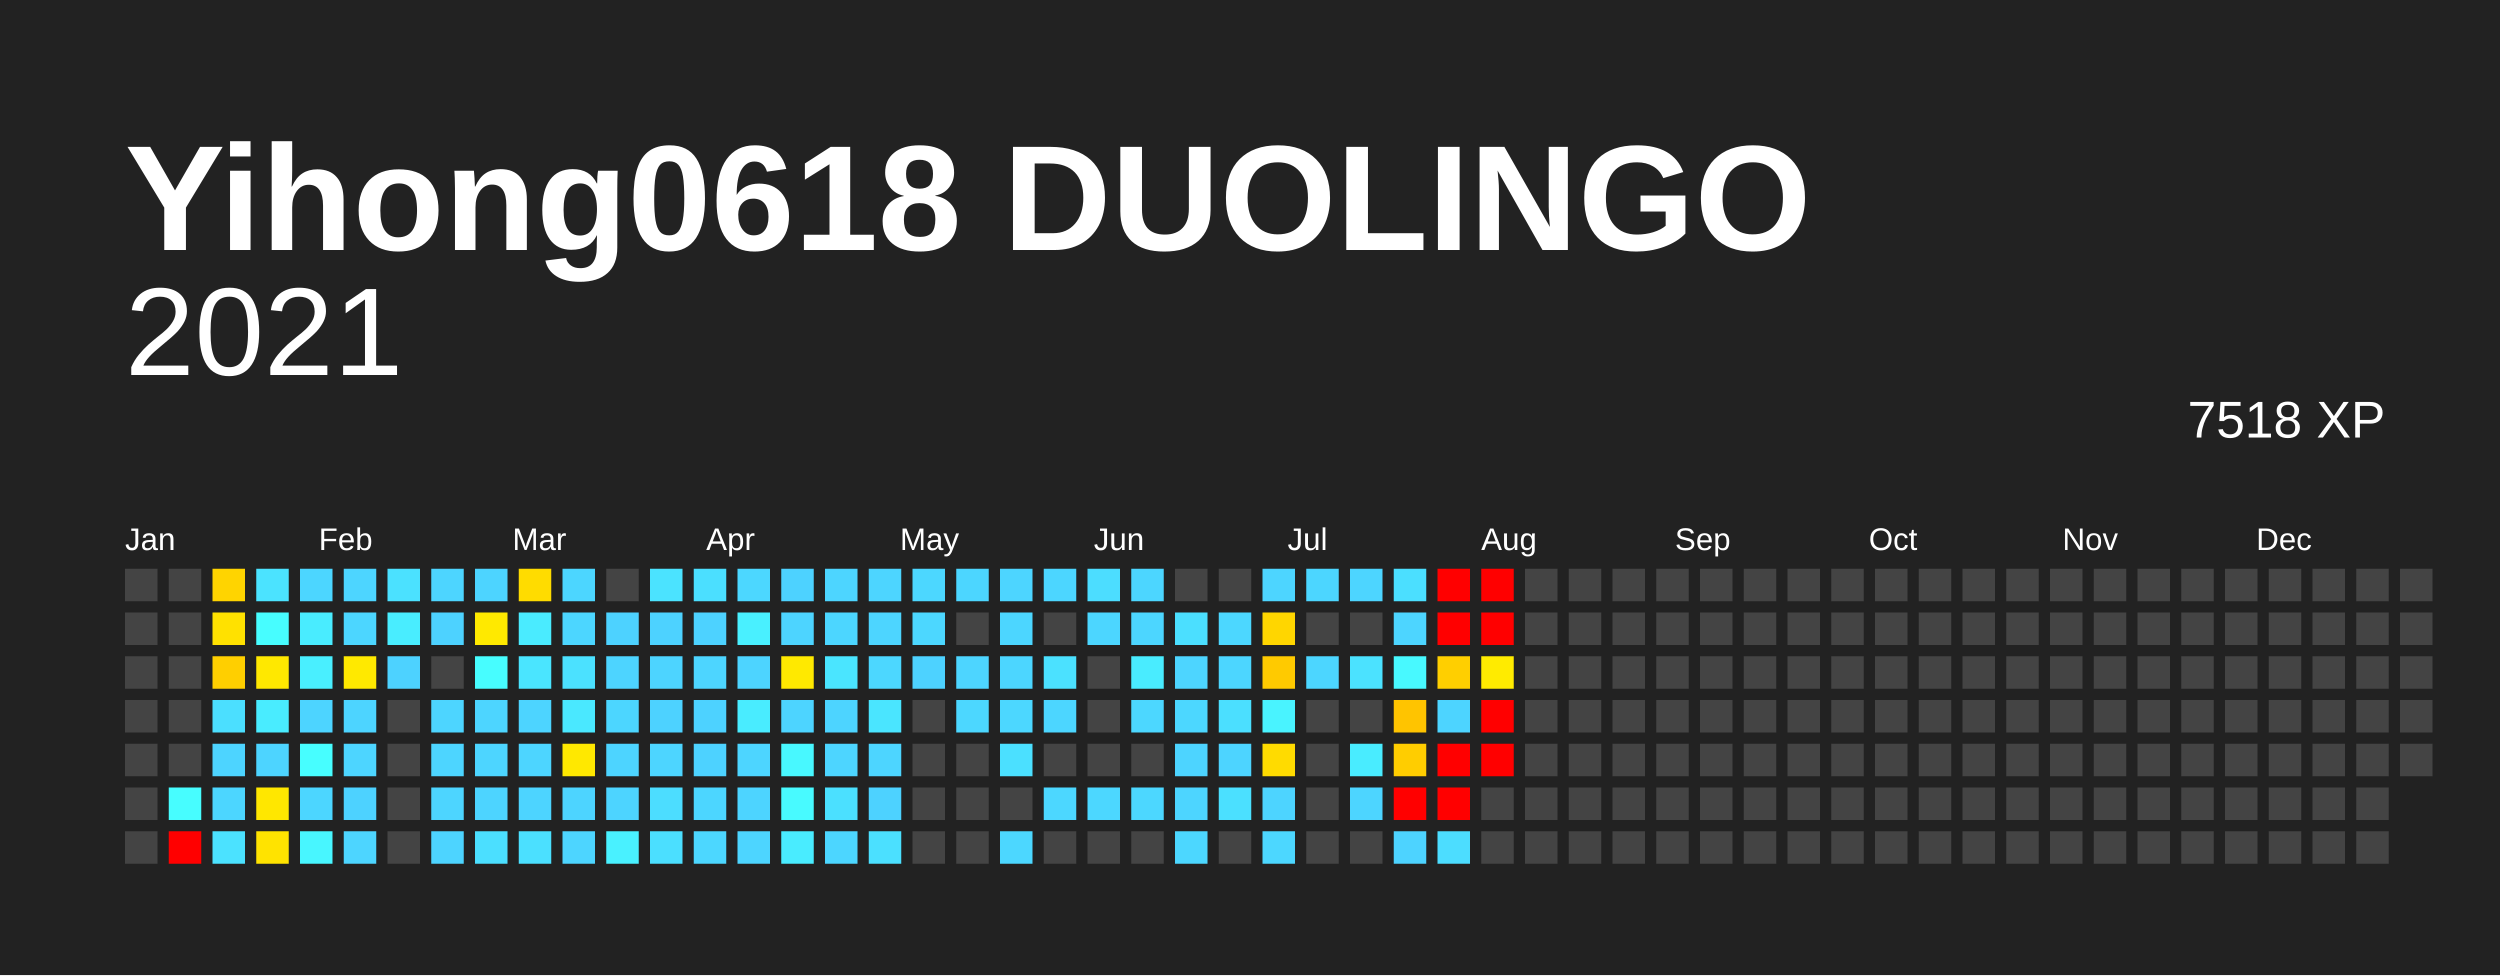
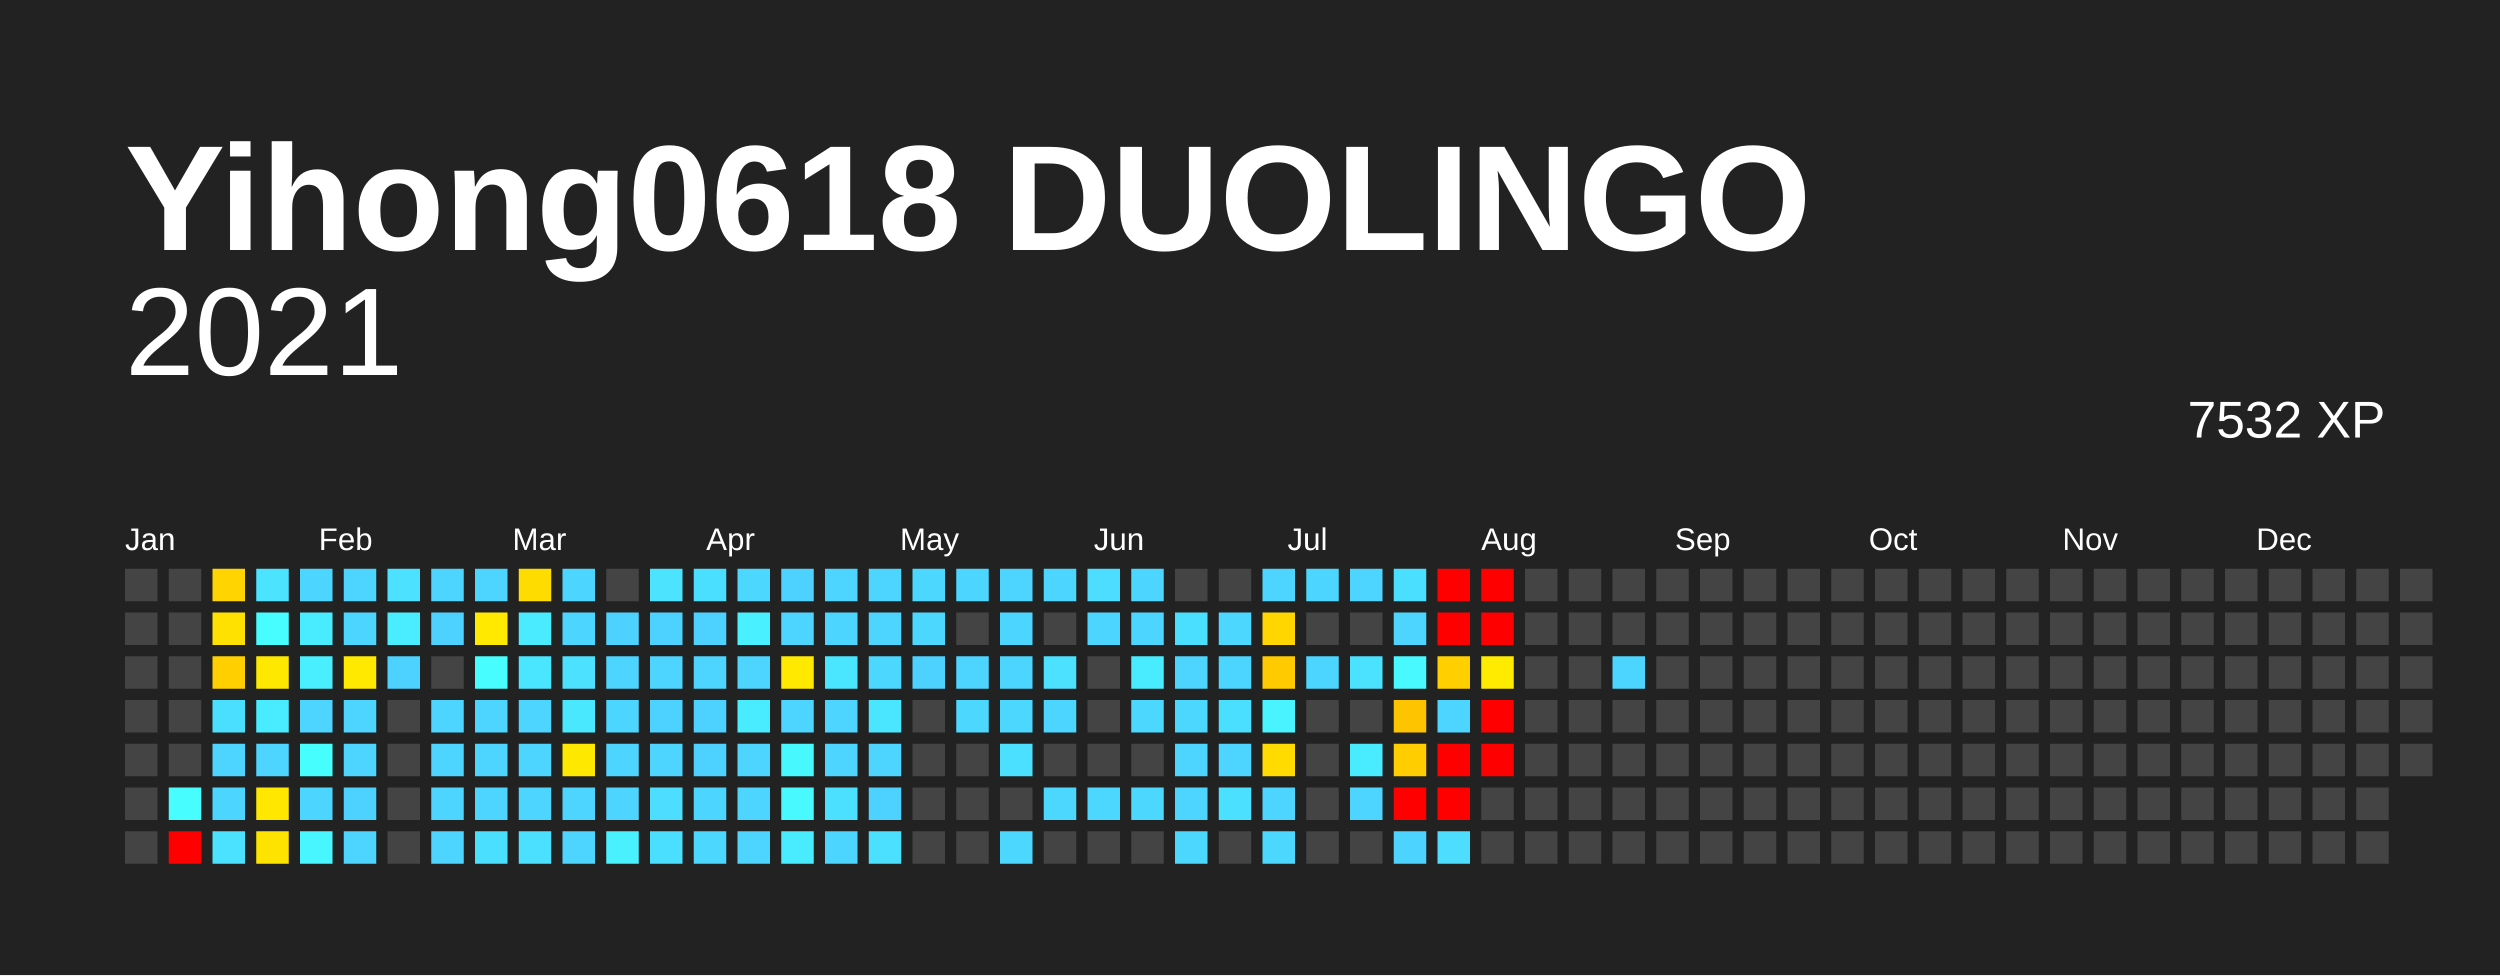
<svg xmlns="http://www.w3.org/2000/svg" baseProfile="full" height="78mm" version="1.1" viewBox="0,0,200,78" width="200mm">
  <defs />
  <rect fill="#222222" height="78" width="200" x="0" y="0" />
  <text fill="#FFFFFF" style="font-size:12px; font-family:Arial; font-weight:bold;" x="10" y="20">Yihong0618 DUOLINGO</text>
  <text alignment-baseline="hanging" fill="#FFFFFF" style="font-size:10.0px; font-family:Arial;" x="10" y="30">2021</text>
-   <text alignment-baseline="hanging" fill="#FFFFFF" style="font-size:4.125px; font-family:Arial;" x="175" y="35">7518 XP</text>
+   <text alignment-baseline="hanging" fill="#FFFFFF" style="font-size:4.125px; font-family:Arial;" x="175" y="35">7532 XP</text>
  <text fill="#FFFFFF" style="font-size:2.5px; font-family:Arial" x="10.0" y="44">Jan</text>
  <text fill="#FFFFFF" style="font-size:2.5px; font-family:Arial" x="25.5" y="44">Feb</text>
  <text fill="#FFFFFF" style="font-size:2.5px; font-family:Arial" x="41.0" y="44">Mar</text>
  <text fill="#FFFFFF" style="font-size:2.5px; font-family:Arial" x="56.5" y="44">Apr</text>
  <text fill="#FFFFFF" style="font-size:2.5px; font-family:Arial" x="72.0" y="44">May</text>
  <text fill="#FFFFFF" style="font-size:2.5px; font-family:Arial" x="87.5" y="44">Jun</text>
  <text fill="#FFFFFF" style="font-size:2.5px; font-family:Arial" x="103.0" y="44">Jul</text>
  <text fill="#FFFFFF" style="font-size:2.5px; font-family:Arial" x="118.5" y="44">Aug</text>
  <text fill="#FFFFFF" style="font-size:2.5px; font-family:Arial" x="134.0" y="44">Sep</text>
  <text fill="#FFFFFF" style="font-size:2.5px; font-family:Arial" x="149.5" y="44">Oct</text>
  <text fill="#FFFFFF" style="font-size:2.5px; font-family:Arial" x="165.0" y="44">Nov</text>
  <text fill="#FFFFFF" style="font-size:2.5px; font-family:Arial" x="180.5" y="44">Dec</text>
  <rect fill="#444444" height="2.6" width="2.6" x="10.0" y="45.5" />
  <rect fill="#444444" height="2.6" width="2.6" x="10.0" y="49.0" />
  <rect fill="#444444" height="2.6" width="2.6" x="10.0" y="52.5" />
  <rect fill="#444444" height="2.6" width="2.6" x="10.0" y="56.0" />
  <rect fill="#444444" height="2.6" width="2.6" x="10.0" y="59.5" />
  <rect fill="#444444" height="2.6" width="2.6" x="10.0" y="63.0" />
  <rect fill="#444444" height="2.6" width="2.6" x="10.0" y="66.5" />
  <rect fill="#444444" height="2.6" width="2.6" x="13.5" y="45.5" />
  <rect fill="#444444" height="2.6" width="2.6" x="13.5" y="49.0" />
  <rect fill="#444444" height="2.6" width="2.6" x="13.5" y="52.5" />
  <rect fill="#444444" height="2.6" width="2.6" x="13.5" y="56.0" />
  <rect fill="#444444" height="2.6" width="2.6" x="13.5" y="59.5" />
  <rect fill="#47fdff" height="2.6" width="2.6" x="13.5" y="63.0" />
  <rect fill="red" height="2.6" width="2.6" x="13.5" y="66.5" />
  <rect fill="#ffd400" height="2.6" width="2.6" x="17.0" y="45.5" />
  <rect fill="#ffe100" height="2.6" width="2.6" x="17.0" y="49.0" />
  <rect fill="#ffcf00" height="2.6" width="2.6" x="17.0" y="52.5" />
  <rect fill="#4bdfff" height="2.6" width="2.6" x="17.0" y="56.0" />
  <rect fill="#4dd4ff" height="2.6" width="2.6" x="17.0" y="59.5" />
  <rect fill="#4cd6ff" height="2.6" width="2.6" x="17.0" y="63.0" />
  <rect fill="#4be2ff" height="2.6" width="2.6" x="17.0" y="66.5" />
  <rect fill="#4be3ff" height="2.6" width="2.6" x="20.5" y="45.5" />
  <rect fill="#47fdff" height="2.6" width="2.6" x="20.5" y="49.0" />
  <rect fill="#ffe800" height="2.6" width="2.6" x="20.5" y="52.5" />
  <rect fill="#49ecff" height="2.6" width="2.6" x="20.5" y="56.0" />
  <rect fill="#4dd4ff" height="2.6" width="2.6" x="20.5" y="59.5" />
  <rect fill="#ffe700" height="2.6" width="2.6" x="20.5" y="63.0" />
  <rect fill="#ffe300" height="2.6" width="2.6" x="20.5" y="66.5" />
  <rect fill="#4cd6ff" height="2.6" width="2.6" x="24.0" y="45.5" />
  <rect fill="#49ecff" height="2.6" width="2.6" x="24.0" y="49.0" />
  <rect fill="#49efff" height="2.6" width="2.6" x="24.0" y="52.5" />
  <rect fill="#4dd4ff" height="2.6" width="2.6" x="24.0" y="56.0" />
  <rect fill="#47feff" height="2.6" width="2.6" x="24.0" y="59.5" />
  <rect fill="#4cd6ff" height="2.6" width="2.6" x="24.0" y="63.0" />
  <rect fill="#48f6ff" height="2.6" width="2.6" x="24.0" y="66.5" />
  <rect fill="#4dd5ff" height="2.6" width="2.6" x="27.5" y="45.5" />
  <rect fill="#4cd6ff" height="2.6" width="2.6" x="27.5" y="49.0" />
  <rect fill="#ffe900" height="2.6" width="2.6" x="27.5" y="52.5" />
  <rect fill="#4dd4ff" height="2.6" width="2.6" x="27.5" y="56.0" />
  <rect fill="#4dd5ff" height="2.6" width="2.6" x="27.5" y="59.5" />
  <rect fill="#4dd2ff" height="2.6" width="2.6" x="27.5" y="63.0" />
  <rect fill="#4dd5ff" height="2.6" width="2.6" x="27.5" y="66.5" />
  <rect fill="#4be1ff" height="2.6" width="2.6" x="31.0" y="45.5" />
  <rect fill="#49edff" height="2.6" width="2.6" x="31.0" y="49.0" />
  <rect fill="#4dd2ff" height="2.6" width="2.6" x="31.0" y="52.5" />
  <rect fill="#444444" height="2.6" width="2.6" x="31.0" y="56.0" />
  <rect fill="#444444" height="2.6" width="2.6" x="31.0" y="59.5" />
  <rect fill="#444444" height="2.6" width="2.6" x="31.0" y="63.0" />
  <rect fill="#444444" height="2.6" width="2.6" x="31.0" y="66.5" />
  <rect fill="#4dd5ff" height="2.6" width="2.6" x="34.5" y="45.5" />
  <rect fill="#4dd2ff" height="2.6" width="2.6" x="34.5" y="49.0" />
  <rect fill="#444444" height="2.6" width="2.6" x="34.5" y="52.5" />
  <rect fill="#4dd5ff" height="2.6" width="2.6" x="34.5" y="56.0" />
  <rect fill="#4dd5ff" height="2.6" width="2.6" x="34.5" y="59.5" />
  <rect fill="#4dd5ff" height="2.6" width="2.6" x="34.5" y="63.0" />
  <rect fill="#4dd4ff" height="2.6" width="2.6" x="34.5" y="66.5" />
  <rect fill="#4dd4ff" height="2.6" width="2.6" x="38.0" y="45.5" />
  <rect fill="#ffe900" height="2.6" width="2.6" x="38.0" y="49.0" />
  <rect fill="#47fdff" height="2.6" width="2.6" x="38.0" y="52.5" />
  <rect fill="#4dd5ff" height="2.6" width="2.6" x="38.0" y="56.0" />
  <rect fill="#4dd5ff" height="2.6" width="2.6" x="38.0" y="59.5" />
  <rect fill="#4dd4ff" height="2.6" width="2.6" x="38.0" y="63.0" />
  <rect fill="#4bdfff" height="2.6" width="2.6" x="38.0" y="66.5" />
  <rect fill="#ffdc00" height="2.6" width="2.6" x="41.5" y="45.5" />
  <rect fill="#4aebff" height="2.6" width="2.6" x="41.5" y="49.0" />
  <rect fill="#4ae5ff" height="2.6" width="2.6" x="41.5" y="52.5" />
  <rect fill="#4dd4ff" height="2.6" width="2.6" x="41.5" y="56.0" />
  <rect fill="#4dd5ff" height="2.6" width="2.6" x="41.5" y="59.5" />
  <rect fill="#4dd4ff" height="2.6" width="2.6" x="41.5" y="63.0" />
  <rect fill="#4be0ff" height="2.6" width="2.6" x="41.5" y="66.5" />
  <rect fill="#4cd6ff" height="2.6" width="2.6" x="45.0" y="45.5" />
  <rect fill="#4cd6ff" height="2.6" width="2.6" x="45.0" y="49.0" />
  <rect fill="#4be1ff" height="2.6" width="2.6" x="45.0" y="52.5" />
  <rect fill="#4ae8ff" height="2.6" width="2.6" x="45.0" y="56.0" />
  <rect fill="#ffe800" height="2.6" width="2.6" x="45.0" y="59.5" />
  <rect fill="#4dd4ff" height="2.6" width="2.6" x="45.0" y="63.0" />
  <rect fill="#4dd5ff" height="2.6" width="2.6" x="45.0" y="66.5" />
  <rect fill="#444444" height="2.6" width="2.6" x="48.5" y="45.5" />
  <rect fill="#4dd2ff" height="2.6" width="2.6" x="48.5" y="49.0" />
  <rect fill="#4dd4ff" height="2.6" width="2.6" x="48.5" y="52.5" />
  <rect fill="#4cd6ff" height="2.6" width="2.6" x="48.5" y="56.0" />
  <rect fill="#4dd4ff" height="2.6" width="2.6" x="48.5" y="59.5" />
  <rect fill="#4dd4ff" height="2.6" width="2.6" x="48.5" y="63.0" />
  <rect fill="#49f1ff" height="2.6" width="2.6" x="48.5" y="66.5" />
  <rect fill="#4be3ff" height="2.6" width="2.6" x="52.0" y="45.5" />
  <rect fill="#4dd2ff" height="2.6" width="2.6" x="52.0" y="49.0" />
  <rect fill="#4dd4ff" height="2.6" width="2.6" x="52.0" y="52.5" />
  <rect fill="#4dd2ff" height="2.6" width="2.6" x="52.0" y="56.0" />
  <rect fill="#4dd5ff" height="2.6" width="2.6" x="52.0" y="59.5" />
  <rect fill="#4cddff" height="2.6" width="2.6" x="52.0" y="63.0" />
  <rect fill="#4bdfff" height="2.6" width="2.6" x="52.0" y="66.5" />
  <rect fill="#4bdfff" height="2.6" width="2.6" x="55.5" y="45.5" />
  <rect fill="#4dd2ff" height="2.6" width="2.6" x="55.5" y="49.0" />
  <rect fill="#4dd5ff" height="2.6" width="2.6" x="55.5" y="52.5" />
  <rect fill="#4dd2ff" height="2.6" width="2.6" x="55.5" y="56.0" />
  <rect fill="#4dd2ff" height="2.6" width="2.6" x="55.5" y="59.5" />
  <rect fill="#4cd6ff" height="2.6" width="2.6" x="55.5" y="63.0" />
  <rect fill="#4cd7ff" height="2.6" width="2.6" x="55.5" y="66.5" />
  <rect fill="#4cd7ff" height="2.6" width="2.6" x="59.0" y="45.5" />
  <rect fill="#49f0ff" height="2.6" width="2.6" x="59.0" y="49.0" />
  <rect fill="#4dd4ff" height="2.6" width="2.6" x="59.0" y="52.5" />
  <rect fill="#49ecff" height="2.6" width="2.6" x="59.0" y="56.0" />
  <rect fill="#4dd5ff" height="2.6" width="2.6" x="59.0" y="59.5" />
  <rect fill="#4dd4ff" height="2.6" width="2.6" x="59.0" y="63.0" />
  <rect fill="#4dd5ff" height="2.6" width="2.6" x="59.0" y="66.5" />
  <rect fill="#4dd2ff" height="2.6" width="2.6" x="62.5" y="45.5" />
  <rect fill="#4dd4ff" height="2.6" width="2.6" x="62.5" y="49.0" />
  <rect fill="#ffe900" height="2.6" width="2.6" x="62.5" y="52.5" />
  <rect fill="#4dd4ff" height="2.6" width="2.6" x="62.5" y="56.0" />
  <rect fill="#48f8ff" height="2.6" width="2.6" x="62.5" y="59.5" />
  <rect fill="#48faff" height="2.6" width="2.6" x="62.5" y="63.0" />
  <rect fill="#49ecff" height="2.6" width="2.6" x="62.5" y="66.5" />
  <rect fill="#4dd5ff" height="2.6" width="2.6" x="66.0" y="45.5" />
  <rect fill="#4cd6ff" height="2.6" width="2.6" x="66.0" y="49.0" />
  <rect fill="#4ae5ff" height="2.6" width="2.6" x="66.0" y="52.5" />
  <rect fill="#4dd4ff" height="2.6" width="2.6" x="66.0" y="56.0" />
  <rect fill="#4dd5ff" height="2.6" width="2.6" x="66.0" y="59.5" />
  <rect fill="#4be0ff" height="2.6" width="2.6" x="66.0" y="63.0" />
  <rect fill="#4cd6ff" height="2.6" width="2.6" x="66.0" y="66.5" />
  <rect fill="#4dd5ff" height="2.6" width="2.6" x="69.5" y="45.5" />
  <rect fill="#4dd5ff" height="2.6" width="2.6" x="69.5" y="49.0" />
  <rect fill="#4cd7ff" height="2.6" width="2.6" x="69.5" y="52.5" />
  <rect fill="#4ae5ff" height="2.6" width="2.6" x="69.5" y="56.0" />
  <rect fill="#4dd5ff" height="2.6" width="2.6" x="69.5" y="59.5" />
  <rect fill="#4dd2ff" height="2.6" width="2.6" x="69.5" y="63.0" />
  <rect fill="#4be0ff" height="2.6" width="2.6" x="69.5" y="66.5" />
  <rect fill="#4cd7ff" height="2.6" width="2.6" x="73.0" y="45.5" />
  <rect fill="#4cd7ff" height="2.6" width="2.6" x="73.0" y="49.0" />
  <rect fill="#4dd2ff" height="2.6" width="2.6" x="73.0" y="52.5" />
  <rect fill="#444444" height="2.6" width="2.6" x="73.0" y="56.0" />
  <rect fill="#444444" height="2.6" width="2.6" x="73.0" y="59.5" />
  <rect fill="#444444" height="2.6" width="2.6" x="73.0" y="63.0" />
  <rect fill="#444444" height="2.6" width="2.6" x="73.0" y="66.5" />
  <rect fill="#4cd6ff" height="2.6" width="2.6" x="76.5" y="45.5" />
  <rect fill="#444444" height="2.6" width="2.6" x="76.5" y="49.0" />
  <rect fill="#4dd5ff" height="2.6" width="2.6" x="76.5" y="52.5" />
  <rect fill="#4cd7ff" height="2.6" width="2.6" x="76.5" y="56.0" />
  <rect fill="#444444" height="2.6" width="2.6" x="76.5" y="59.5" />
  <rect fill="#444444" height="2.6" width="2.6" x="76.5" y="63.0" />
  <rect fill="#444444" height="2.6" width="2.6" x="76.5" y="66.5" />
  <rect fill="#4dd5ff" height="2.6" width="2.6" x="80.0" y="45.5" />
  <rect fill="#4cd6ff" height="2.6" width="2.6" x="80.0" y="49.0" />
  <rect fill="#4cd6ff" height="2.6" width="2.6" x="80.0" y="52.5" />
  <rect fill="#4cd7ff" height="2.6" width="2.6" x="80.0" y="56.0" />
  <rect fill="#4be0ff" height="2.6" width="2.6" x="80.0" y="59.5" />
  <rect fill="#444444" height="2.6" width="2.6" x="80.0" y="63.0" />
  <rect fill="#4cd7ff" height="2.6" width="2.6" x="80.0" y="66.5" />
  <rect fill="#4cd6ff" height="2.6" width="2.6" x="83.5" y="45.5" />
  <rect fill="#444444" height="2.6" width="2.6" x="83.5" y="49.0" />
  <rect fill="#4be1ff" height="2.6" width="2.6" x="83.5" y="52.5" />
  <rect fill="#4cd6ff" height="2.6" width="2.6" x="83.5" y="56.0" />
  <rect fill="#444444" height="2.6" width="2.6" x="83.5" y="59.5" />
  <rect fill="#4cd7ff" height="2.6" width="2.6" x="83.5" y="63.0" />
  <rect fill="#444444" height="2.6" width="2.6" x="83.5" y="66.5" />
  <rect fill="#4cddff" height="2.6" width="2.6" x="87.0" y="45.5" />
  <rect fill="#4cd6ff" height="2.6" width="2.6" x="87.0" y="49.0" />
  <rect fill="#444444" height="2.6" width="2.6" x="87.0" y="52.5" />
  <rect fill="#444444" height="2.6" width="2.6" x="87.0" y="56.0" />
  <rect fill="#444444" height="2.6" width="2.6" x="87.0" y="59.5" />
  <rect fill="#4cd7ff" height="2.6" width="2.6" x="87.0" y="63.0" />
  <rect fill="#444444" height="2.6" width="2.6" x="87.0" y="66.5" />
  <rect fill="#4cd6ff" height="2.6" width="2.6" x="90.5" y="45.5" />
  <rect fill="#4cd6ff" height="2.6" width="2.6" x="90.5" y="49.0" />
  <rect fill="#49ecff" height="2.6" width="2.6" x="90.5" y="52.5" />
  <rect fill="#4cd7ff" height="2.6" width="2.6" x="90.5" y="56.0" />
  <rect fill="#444444" height="2.6" width="2.6" x="90.5" y="59.5" />
  <rect fill="#4cd7ff" height="2.6" width="2.6" x="90.5" y="63.0" />
  <rect fill="#444444" height="2.6" width="2.6" x="90.5" y="66.5" />
  <rect fill="#444444" height="2.6" width="2.6" x="94.0" y="45.5" />
  <rect fill="#4bdfff" height="2.6" width="2.6" x="94.0" y="49.0" />
  <rect fill="#4dd5ff" height="2.6" width="2.6" x="94.0" y="52.5" />
  <rect fill="#4cd7ff" height="2.6" width="2.6" x="94.0" y="56.0" />
  <rect fill="#4dd4ff" height="2.6" width="2.6" x="94.0" y="59.5" />
  <rect fill="#4dd5ff" height="2.6" width="2.6" x="94.0" y="63.0" />
  <rect fill="#4cd7ff" height="2.6" width="2.6" x="94.0" y="66.5" />
  <rect fill="#444444" height="2.6" width="2.6" x="97.5" y="45.5" />
  <rect fill="#4cd7ff" height="2.6" width="2.6" x="97.5" y="49.0" />
  <rect fill="#4cd6ff" height="2.6" width="2.6" x="97.5" y="52.5" />
  <rect fill="#4bdfff" height="2.6" width="2.6" x="97.5" y="56.0" />
  <rect fill="#4dd4ff" height="2.6" width="2.6" x="97.5" y="59.5" />
  <rect fill="#4be0ff" height="2.6" width="2.6" x="97.5" y="63.0" />
  <rect fill="#444444" height="2.6" width="2.6" x="97.5" y="66.5" />
  <rect fill="#4dd5ff" height="2.6" width="2.6" x="101.0" y="45.5" />
  <rect fill="#ffd600" height="2.6" width="2.6" x="101.0" y="49.0" />
  <rect fill="#ffca00" height="2.6" width="2.6" x="101.0" y="52.5" />
  <rect fill="#49f3ff" height="2.6" width="2.6" x="101.0" y="56.0" />
  <rect fill="#ffdb00" height="2.6" width="2.6" x="101.0" y="59.5" />
  <rect fill="#4dd4ff" height="2.6" width="2.6" x="101.0" y="63.0" />
  <rect fill="#4cd7ff" height="2.6" width="2.6" x="101.0" y="66.5" />
  <rect fill="#4cd6ff" height="2.6" width="2.6" x="104.5" y="45.5" />
  <rect fill="#444444" height="2.6" width="2.6" x="104.5" y="49.0" />
  <rect fill="#4cd6ff" height="2.6" width="2.6" x="104.5" y="52.5" />
  <rect fill="#444444" height="2.6" width="2.6" x="104.5" y="56.0" />
  <rect fill="#444444" height="2.6" width="2.6" x="104.5" y="59.5" />
  <rect fill="#444444" height="2.6" width="2.6" x="104.5" y="63.0" />
  <rect fill="#444444" height="2.6" width="2.6" x="104.5" y="66.5" />
  <rect fill="#4dd5ff" height="2.6" width="2.6" x="108.0" y="45.5" />
  <rect fill="#444444" height="2.6" width="2.6" x="108.0" y="49.0" />
  <rect fill="#4be2ff" height="2.6" width="2.6" x="108.0" y="52.5" />
  <rect fill="#444444" height="2.6" width="2.6" x="108.0" y="56.0" />
  <rect fill="#49ecff" height="2.6" width="2.6" x="108.0" y="59.5" />
  <rect fill="#4dd5ff" height="2.6" width="2.6" x="108.0" y="63.0" />
  <rect fill="#444444" height="2.6" width="2.6" x="108.0" y="66.5" />
  <rect fill="#4bdfff" height="2.6" width="2.6" x="111.5" y="45.5" />
  <rect fill="#4dd5ff" height="2.6" width="2.6" x="111.5" y="49.0" />
  <rect fill="#48f9ff" height="2.6" width="2.6" x="111.5" y="52.5" />
  <rect fill="#ffc400" height="2.6" width="2.6" x="111.5" y="56.0" />
  <rect fill="#ffcd00" height="2.6" width="2.6" x="111.5" y="59.5" />
  <rect fill="red" height="2.6" width="2.6" x="111.5" y="63.0" />
  <rect fill="#4dd3ff" height="2.6" width="2.6" x="111.5" y="66.5" />
  <rect fill="red" height="2.6" width="2.6" x="115.0" y="45.5" />
  <rect fill="red" height="2.6" width="2.6" x="115.0" y="49.0" />
  <rect fill="#ffcf00" height="2.6" width="2.6" x="115.0" y="52.5" />
  <rect fill="#4dd4ff" height="2.6" width="2.6" x="115.0" y="56.0" />
  <rect fill="red" height="2.6" width="2.6" x="115.0" y="59.5" />
  <rect fill="red" height="2.6" width="2.6" x="115.0" y="63.0" />
  <rect fill="#4cddff" height="2.6" width="2.6" x="115.0" y="66.5" />
  <rect fill="red" height="2.6" width="2.6" x="118.5" y="45.5" />
  <rect fill="red" height="2.6" width="2.6" x="118.5" y="49.0" />
  <rect fill="#ffeb00" height="2.6" width="2.6" x="118.5" y="52.5" />
  <rect fill="red" height="2.6" width="2.6" x="118.5" y="56.0" />
  <rect fill="red" height="2.6" width="2.6" x="118.5" y="59.5" />
  <rect fill="#444444" height="2.6" width="2.6" x="118.5" y="63.0" />
  <rect fill="#444444" height="2.6" width="2.6" x="118.5" y="66.5" />
  <rect fill="#444444" height="2.6" width="2.6" x="122.0" y="45.5" />
  <rect fill="#444444" height="2.6" width="2.6" x="122.0" y="49.0" />
  <rect fill="#444444" height="2.6" width="2.6" x="122.0" y="52.5" />
  <rect fill="#444444" height="2.6" width="2.6" x="122.0" y="56.0" />
  <rect fill="#444444" height="2.6" width="2.6" x="122.0" y="59.5" />
  <rect fill="#444444" height="2.6" width="2.6" x="122.0" y="63.0" />
  <rect fill="#444444" height="2.6" width="2.6" x="122.0" y="66.5" />
  <rect fill="#444444" height="2.6" width="2.6" x="125.5" y="45.5" />
  <rect fill="#444444" height="2.6" width="2.6" x="125.5" y="49.0" />
  <rect fill="#444444" height="2.6" width="2.6" x="125.5" y="52.5" />
  <rect fill="#444444" height="2.6" width="2.6" x="125.5" y="56.0" />
  <rect fill="#444444" height="2.6" width="2.6" x="125.5" y="59.5" />
  <rect fill="#444444" height="2.6" width="2.6" x="125.5" y="63.0" />
  <rect fill="#444444" height="2.6" width="2.6" x="125.5" y="66.5" />
  <rect fill="#444444" height="2.6" width="2.6" x="129.0" y="45.5" />
  <rect fill="#444444" height="2.6" width="2.6" x="129.0" y="49.0" />
-   <rect fill="#444444" height="2.6" width="2.6" x="129.0" y="52.5" />
+   <rect fill="#4cd6ff" height="2.6" width="2.6" x="129.0" y="52.5" />
  <rect fill="#444444" height="2.6" width="2.6" x="129.0" y="56.0" />
  <rect fill="#444444" height="2.6" width="2.6" x="129.0" y="59.5" />
  <rect fill="#444444" height="2.6" width="2.6" x="129.0" y="63.0" />
  <rect fill="#444444" height="2.6" width="2.6" x="129.0" y="66.5" />
  <rect fill="#444444" height="2.6" width="2.6" x="132.5" y="45.5" />
  <rect fill="#444444" height="2.6" width="2.6" x="132.5" y="49.0" />
  <rect fill="#444444" height="2.6" width="2.6" x="132.5" y="52.5" />
  <rect fill="#444444" height="2.6" width="2.6" x="132.5" y="56.0" />
  <rect fill="#444444" height="2.6" width="2.6" x="132.5" y="59.5" />
  <rect fill="#444444" height="2.6" width="2.6" x="132.5" y="63.0" />
  <rect fill="#444444" height="2.6" width="2.6" x="132.5" y="66.5" />
  <rect fill="#444444" height="2.6" width="2.6" x="136.0" y="45.5" />
  <rect fill="#444444" height="2.6" width="2.6" x="136.0" y="49.0" />
  <rect fill="#444444" height="2.6" width="2.6" x="136.0" y="52.5" />
  <rect fill="#444444" height="2.6" width="2.6" x="136.0" y="56.0" />
  <rect fill="#444444" height="2.6" width="2.6" x="136.0" y="59.5" />
  <rect fill="#444444" height="2.6" width="2.6" x="136.0" y="63.0" />
  <rect fill="#444444" height="2.6" width="2.6" x="136.0" y="66.5" />
  <rect fill="#444444" height="2.6" width="2.6" x="139.5" y="45.5" />
  <rect fill="#444444" height="2.6" width="2.6" x="139.5" y="49.0" />
  <rect fill="#444444" height="2.6" width="2.6" x="139.5" y="52.5" />
  <rect fill="#444444" height="2.6" width="2.6" x="139.5" y="56.0" />
  <rect fill="#444444" height="2.6" width="2.6" x="139.5" y="59.5" />
  <rect fill="#444444" height="2.6" width="2.6" x="139.5" y="63.0" />
  <rect fill="#444444" height="2.6" width="2.6" x="139.5" y="66.5" />
  <rect fill="#444444" height="2.6" width="2.6" x="143.0" y="45.5" />
  <rect fill="#444444" height="2.6" width="2.6" x="143.0" y="49.0" />
  <rect fill="#444444" height="2.6" width="2.6" x="143.0" y="52.5" />
  <rect fill="#444444" height="2.6" width="2.6" x="143.0" y="56.0" />
  <rect fill="#444444" height="2.6" width="2.6" x="143.0" y="59.5" />
  <rect fill="#444444" height="2.6" width="2.6" x="143.0" y="63.0" />
  <rect fill="#444444" height="2.6" width="2.6" x="143.0" y="66.5" />
  <rect fill="#444444" height="2.6" width="2.6" x="146.5" y="45.5" />
  <rect fill="#444444" height="2.6" width="2.6" x="146.5" y="49.0" />
  <rect fill="#444444" height="2.6" width="2.6" x="146.5" y="52.5" />
  <rect fill="#444444" height="2.6" width="2.6" x="146.5" y="56.0" />
  <rect fill="#444444" height="2.6" width="2.6" x="146.5" y="59.5" />
  <rect fill="#444444" height="2.6" width="2.6" x="146.5" y="63.0" />
  <rect fill="#444444" height="2.6" width="2.6" x="146.5" y="66.5" />
  <rect fill="#444444" height="2.6" width="2.6" x="150.0" y="45.5" />
  <rect fill="#444444" height="2.6" width="2.6" x="150.0" y="49.0" />
  <rect fill="#444444" height="2.6" width="2.6" x="150.0" y="52.5" />
  <rect fill="#444444" height="2.6" width="2.6" x="150.0" y="56.0" />
  <rect fill="#444444" height="2.6" width="2.6" x="150.0" y="59.5" />
  <rect fill="#444444" height="2.6" width="2.6" x="150.0" y="63.0" />
  <rect fill="#444444" height="2.6" width="2.6" x="150.0" y="66.5" />
  <rect fill="#444444" height="2.6" width="2.6" x="153.5" y="45.5" />
  <rect fill="#444444" height="2.6" width="2.6" x="153.5" y="49.0" />
  <rect fill="#444444" height="2.6" width="2.6" x="153.5" y="52.5" />
  <rect fill="#444444" height="2.6" width="2.6" x="153.5" y="56.0" />
  <rect fill="#444444" height="2.6" width="2.6" x="153.5" y="59.5" />
  <rect fill="#444444" height="2.6" width="2.6" x="153.5" y="63.0" />
  <rect fill="#444444" height="2.6" width="2.6" x="153.5" y="66.5" />
  <rect fill="#444444" height="2.6" width="2.6" x="157.0" y="45.5" />
  <rect fill="#444444" height="2.6" width="2.6" x="157.0" y="49.0" />
  <rect fill="#444444" height="2.6" width="2.6" x="157.0" y="52.5" />
  <rect fill="#444444" height="2.6" width="2.6" x="157.0" y="56.0" />
  <rect fill="#444444" height="2.6" width="2.6" x="157.0" y="59.5" />
  <rect fill="#444444" height="2.6" width="2.6" x="157.0" y="63.0" />
  <rect fill="#444444" height="2.6" width="2.6" x="157.0" y="66.5" />
  <rect fill="#444444" height="2.6" width="2.6" x="160.5" y="45.5" />
  <rect fill="#444444" height="2.6" width="2.6" x="160.5" y="49.0" />
  <rect fill="#444444" height="2.6" width="2.6" x="160.5" y="52.5" />
  <rect fill="#444444" height="2.6" width="2.6" x="160.5" y="56.0" />
  <rect fill="#444444" height="2.6" width="2.6" x="160.5" y="59.5" />
  <rect fill="#444444" height="2.6" width="2.6" x="160.5" y="63.0" />
  <rect fill="#444444" height="2.6" width="2.6" x="160.5" y="66.5" />
  <rect fill="#444444" height="2.6" width="2.6" x="164.0" y="45.5" />
  <rect fill="#444444" height="2.6" width="2.6" x="164.0" y="49.0" />
  <rect fill="#444444" height="2.6" width="2.6" x="164.0" y="52.5" />
  <rect fill="#444444" height="2.6" width="2.6" x="164.0" y="56.0" />
  <rect fill="#444444" height="2.6" width="2.6" x="164.0" y="59.5" />
  <rect fill="#444444" height="2.6" width="2.6" x="164.0" y="63.0" />
  <rect fill="#444444" height="2.6" width="2.6" x="164.0" y="66.5" />
  <rect fill="#444444" height="2.6" width="2.6" x="167.5" y="45.5" />
  <rect fill="#444444" height="2.6" width="2.6" x="167.5" y="49.0" />
  <rect fill="#444444" height="2.6" width="2.6" x="167.5" y="52.5" />
  <rect fill="#444444" height="2.6" width="2.6" x="167.5" y="56.0" />
  <rect fill="#444444" height="2.6" width="2.6" x="167.5" y="59.5" />
  <rect fill="#444444" height="2.6" width="2.6" x="167.5" y="63.0" />
  <rect fill="#444444" height="2.6" width="2.6" x="167.5" y="66.5" />
  <rect fill="#444444" height="2.6" width="2.6" x="171.0" y="45.5" />
  <rect fill="#444444" height="2.6" width="2.6" x="171.0" y="49.0" />
  <rect fill="#444444" height="2.6" width="2.6" x="171.0" y="52.5" />
  <rect fill="#444444" height="2.6" width="2.6" x="171.0" y="56.0" />
  <rect fill="#444444" height="2.6" width="2.6" x="171.0" y="59.5" />
  <rect fill="#444444" height="2.6" width="2.6" x="171.0" y="63.0" />
  <rect fill="#444444" height="2.6" width="2.6" x="171.0" y="66.5" />
  <rect fill="#444444" height="2.6" width="2.6" x="174.5" y="45.5" />
  <rect fill="#444444" height="2.6" width="2.6" x="174.5" y="49.0" />
  <rect fill="#444444" height="2.6" width="2.6" x="174.5" y="52.5" />
  <rect fill="#444444" height="2.6" width="2.6" x="174.5" y="56.0" />
  <rect fill="#444444" height="2.6" width="2.6" x="174.5" y="59.5" />
  <rect fill="#444444" height="2.6" width="2.6" x="174.5" y="63.0" />
  <rect fill="#444444" height="2.6" width="2.6" x="174.5" y="66.5" />
  <rect fill="#444444" height="2.6" width="2.6" x="178.0" y="45.5" />
  <rect fill="#444444" height="2.6" width="2.6" x="178.0" y="49.0" />
  <rect fill="#444444" height="2.6" width="2.6" x="178.0" y="52.5" />
  <rect fill="#444444" height="2.6" width="2.6" x="178.0" y="56.0" />
  <rect fill="#444444" height="2.6" width="2.6" x="178.0" y="59.5" />
  <rect fill="#444444" height="2.6" width="2.6" x="178.0" y="63.0" />
  <rect fill="#444444" height="2.6" width="2.6" x="178.0" y="66.5" />
  <rect fill="#444444" height="2.6" width="2.6" x="181.5" y="45.5" />
  <rect fill="#444444" height="2.6" width="2.6" x="181.5" y="49.0" />
  <rect fill="#444444" height="2.6" width="2.6" x="181.5" y="52.5" />
  <rect fill="#444444" height="2.6" width="2.6" x="181.5" y="56.0" />
  <rect fill="#444444" height="2.6" width="2.6" x="181.5" y="59.5" />
  <rect fill="#444444" height="2.6" width="2.6" x="181.5" y="63.0" />
  <rect fill="#444444" height="2.6" width="2.6" x="181.5" y="66.5" />
  <rect fill="#444444" height="2.6" width="2.6" x="185.0" y="45.5" />
  <rect fill="#444444" height="2.6" width="2.6" x="185.0" y="49.0" />
  <rect fill="#444444" height="2.6" width="2.6" x="185.0" y="52.5" />
  <rect fill="#444444" height="2.6" width="2.6" x="185.0" y="56.0" />
  <rect fill="#444444" height="2.6" width="2.6" x="185.0" y="59.5" />
  <rect fill="#444444" height="2.6" width="2.6" x="185.0" y="63.0" />
  <rect fill="#444444" height="2.6" width="2.6" x="185.0" y="66.5" />
  <rect fill="#444444" height="2.6" width="2.6" x="188.5" y="45.5" />
  <rect fill="#444444" height="2.6" width="2.6" x="188.5" y="49.0" />
  <rect fill="#444444" height="2.6" width="2.6" x="188.5" y="52.5" />
  <rect fill="#444444" height="2.6" width="2.6" x="188.5" y="56.0" />
  <rect fill="#444444" height="2.6" width="2.6" x="188.5" y="59.5" />
  <rect fill="#444444" height="2.6" width="2.6" x="188.5" y="63.0" />
  <rect fill="#444444" height="2.6" width="2.6" x="188.5" y="66.5" />
  <rect fill="#444444" height="2.6" width="2.6" x="192.0" y="45.5" />
  <rect fill="#444444" height="2.6" width="2.6" x="192.0" y="49.0" />
  <rect fill="#444444" height="2.6" width="2.6" x="192.0" y="52.5" />
  <rect fill="#444444" height="2.6" width="2.6" x="192.0" y="56.0" />
  <rect fill="#444444" height="2.6" width="2.6" x="192.0" y="59.5" />
</svg>
